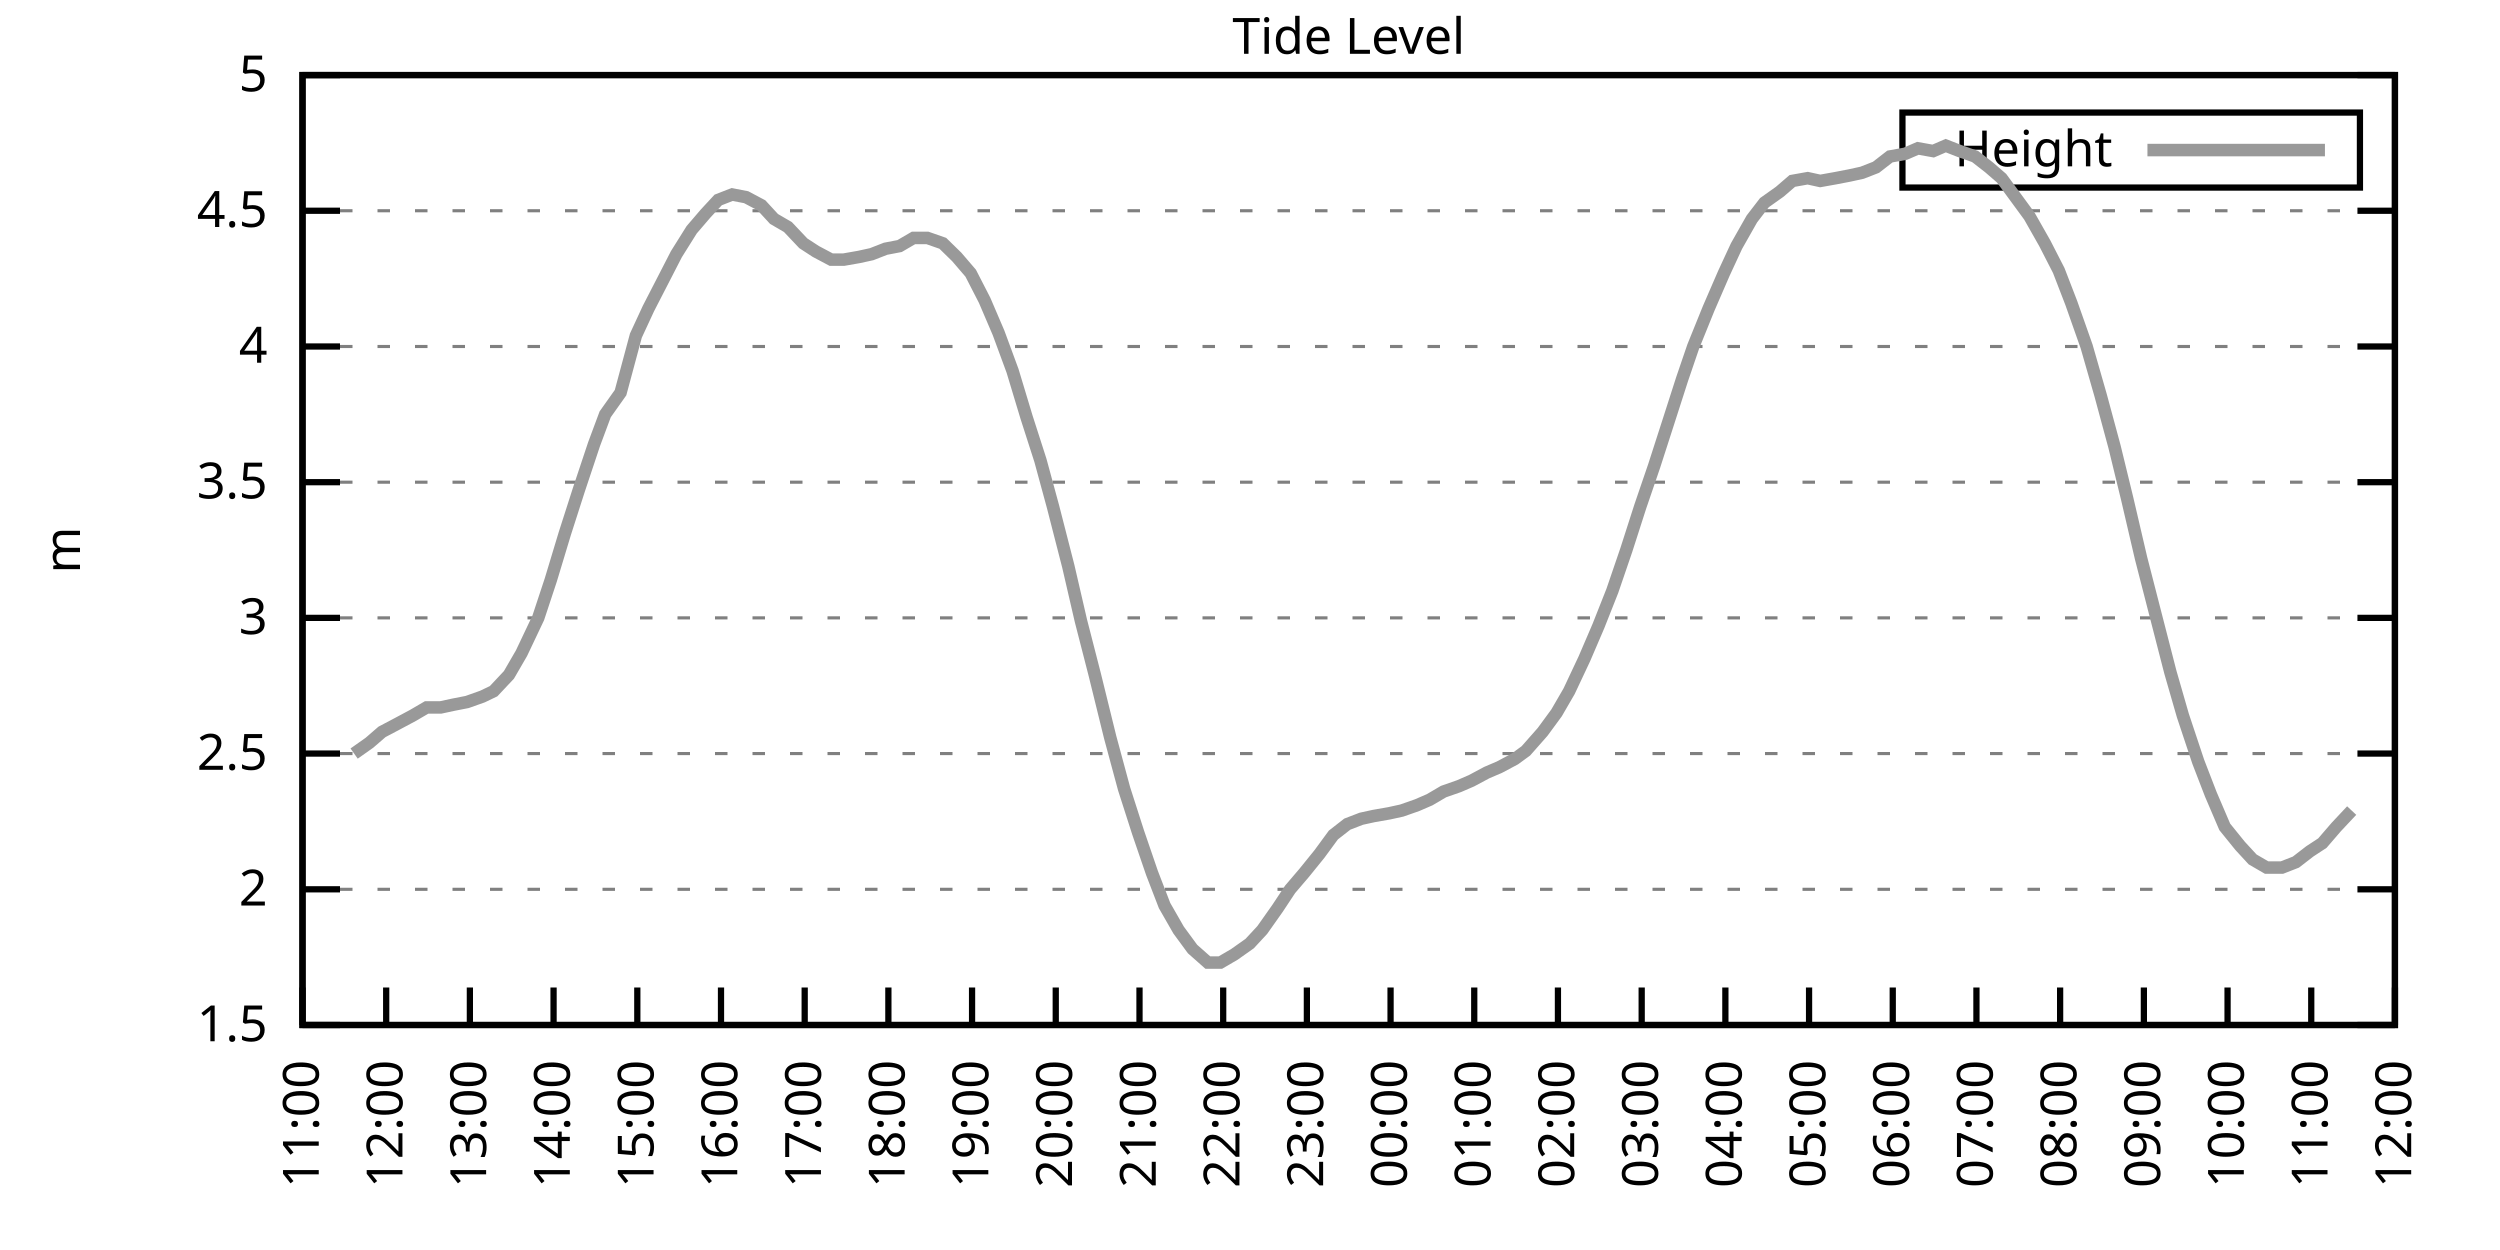
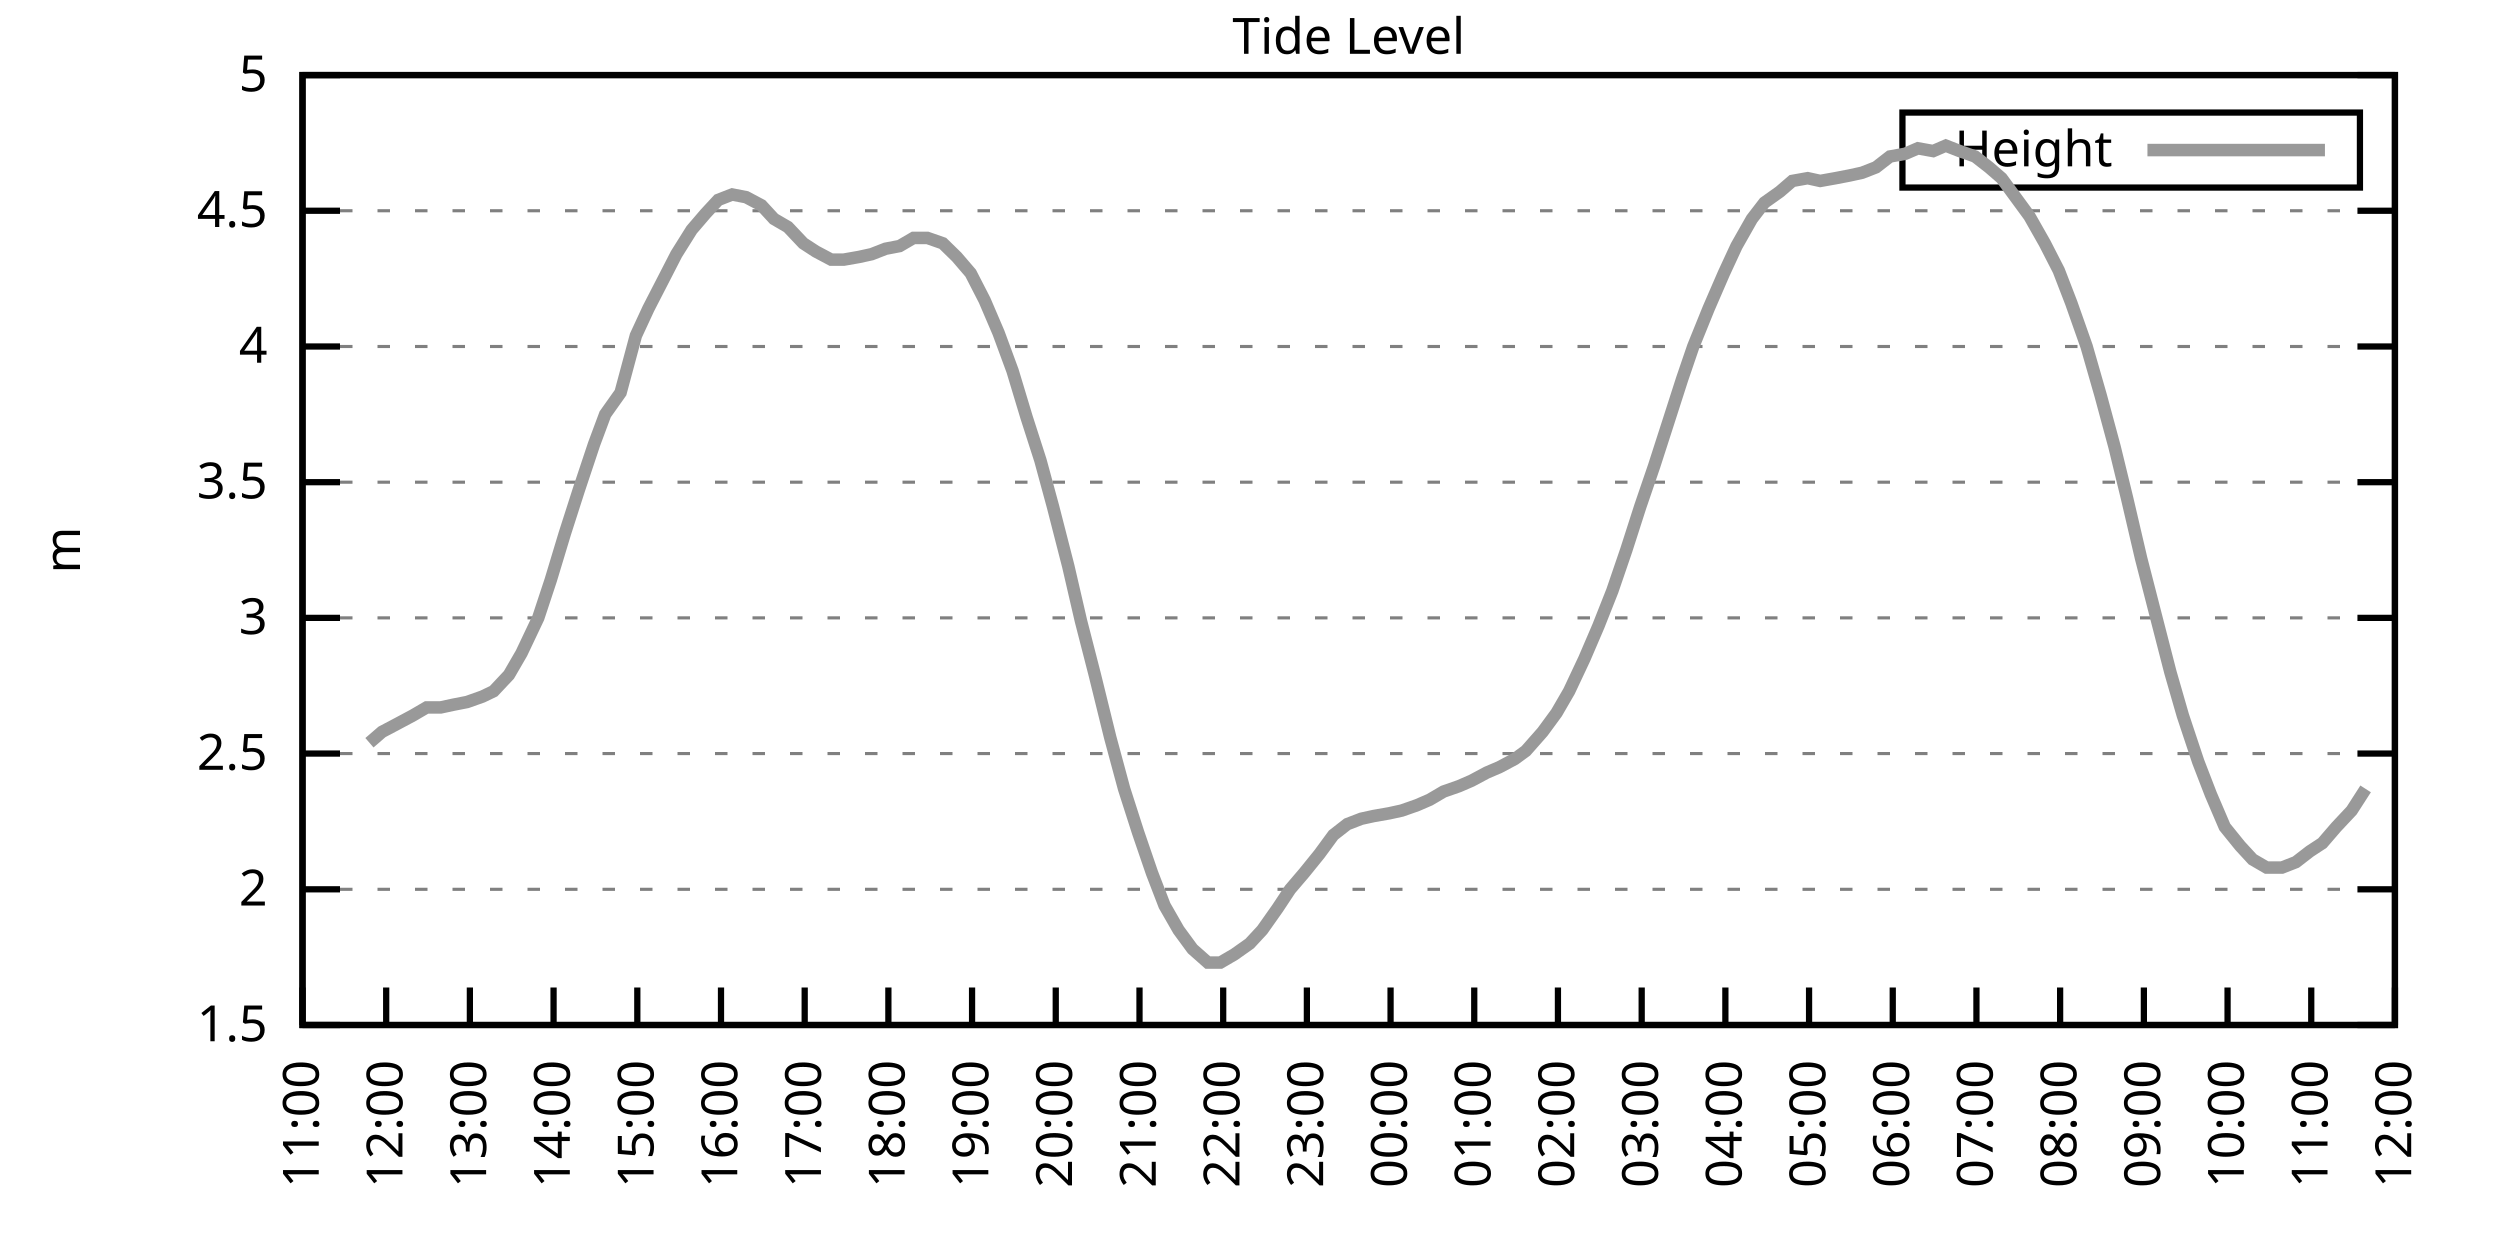
<svg xmlns="http://www.w3.org/2000/svg" xmlns:xlink="http://www.w3.org/1999/xlink" width="400" height="200" viewBox="0 0 400 200">
  <g id="gnuplot_canvas">
    <rect x="0" y="0" width="400" height="200" fill="none" />
    <defs>
      <circle id="gpDot" r="0.5" stroke-width="0.5" stroke="currentColor" />
      <path id="gpPt0" stroke-width="0.333" stroke="currentColor" d="M-1,0 h2 M0,-1 v2" />
      <path id="gpPt1" stroke-width="0.333" stroke="currentColor" d="M-1,-1 L1,1 M1,-1 L-1,1" />
      <path id="gpPt2" stroke-width="0.333" stroke="currentColor" d="M-1,0 L1,0 M0,-1 L0,1 M-1,-1 L1,1 M-1,1 L1,-1" />
      <rect id="gpPt3" stroke-width="0.333" stroke="currentColor" x="-1" y="-1" width="2" height="2" />
      <rect id="gpPt4" stroke-width="0.333" stroke="currentColor" fill="currentColor" x="-1" y="-1" width="2" height="2" />
      <circle id="gpPt5" stroke-width="0.333" stroke="currentColor" cx="0" cy="0" r="1" />
      <use xlink:href="#gpPt5" id="gpPt6" fill="currentColor" stroke="none" />
      <path id="gpPt7" stroke-width="0.333" stroke="currentColor" d="M0,-1.33 L-1.33,0.67 L1.33,0.67 z" />
      <use xlink:href="#gpPt7" id="gpPt8" fill="currentColor" stroke="none" />
      <use xlink:href="#gpPt7" id="gpPt9" stroke="currentColor" transform="rotate(180)" />
      <use xlink:href="#gpPt9" id="gpPt10" fill="currentColor" stroke="none" />
      <use xlink:href="#gpPt3" id="gpPt11" stroke="currentColor" transform="rotate(45)" />
      <use xlink:href="#gpPt11" id="gpPt12" fill="currentColor" stroke="none" />
      <path id="gpPt13" stroke-width="0.333" stroke="currentColor" d="M0,1.330 L1.265,0.411 L0.782,-1.067 L-0.782,-1.076 L-1.265,0.411 z" />
      <use xlink:href="#gpPt13" id="gpPt14" fill="currentColor" stroke="none" />
      <filter id="textbox" filterUnits="objectBoundingBox" x="0" y="0" height="1" width="1">
        <feFlood flood-color="white" flood-opacity="1" result="bgnd" />
        <feComposite in="SourceGraphic" in2="bgnd" operator="atop" />
      </filter>
      <filter id="greybox" filterUnits="objectBoundingBox" x="0" y="0" height="1" width="1">
        <feFlood flood-color="lightgrey" flood-opacity="1" result="grey" />
        <feComposite in="SourceGraphic" in2="grey" operator="atop" />
      </filter>
    </defs>
    <g fill="none" color="white" stroke="currentColor" stroke-width="1.00" stroke-linecap="butt" stroke-linejoin="miter">
</g>
    <g fill="none" color="black" stroke="currentColor" stroke-width="1.00" stroke-linecap="butt" stroke-linejoin="miter">
      <g stroke="none" shape-rendering="crispEdges">
        <polygon fill="rgb(255, 255, 255)" points="48.40,164.00 383.18,164.00 383.18,12.02 48.40,12.02 " />
      </g>
    </g>
    <g fill="none" color="black" stroke="currentColor" stroke-width="1.00" stroke-linecap="butt" stroke-linejoin="miter">
</g>
    <g fill="none" color="black" stroke="black" stroke-width="0.50" stroke-linecap="butt" stroke-linejoin="miter">
</g>
    <g fill="none" color="gray" stroke="currentColor" stroke-width="0.50" stroke-linecap="butt" stroke-linejoin="miter">
      <path stroke="gray" stroke-dasharray="2,4" class="gridline" d="M48.40,164.00 L383.19,164.00  " />
    </g>
    <g fill="none" color="gray" stroke="gray" stroke-width="1.00" stroke-linecap="butt" stroke-linejoin="miter">
</g>
    <g fill="none" color="black" stroke="currentColor" stroke-width="1.00" stroke-linecap="butt" stroke-linejoin="miter">
      <path stroke="black" d="M48.40,164.00 L54.40,164.00 M383.19,164.00 L377.19,164.00  " />
      <g transform="translate(42.80,166.60)" stroke="none" fill="black" font-family="Sans" font-size="8.00" text-anchor="end">
        <text>
          <tspan font-family="Sans"> 1.5</tspan>
        </text>
      </g>
    </g>
    <g fill="none" color="black" stroke="currentColor" stroke-width="1.00" stroke-linecap="butt" stroke-linejoin="miter">
</g>
    <g fill="none" color="black" stroke="black" stroke-width="0.50" stroke-linecap="butt" stroke-linejoin="miter">
</g>
    <g fill="none" color="gray" stroke="currentColor" stroke-width="0.50" stroke-linecap="butt" stroke-linejoin="miter">
      <path stroke="gray" stroke-dasharray="2,4" class="gridline" d="M48.40,142.29 L383.19,142.29  " />
    </g>
    <g fill="none" color="gray" stroke="gray" stroke-width="1.00" stroke-linecap="butt" stroke-linejoin="miter">
</g>
    <g fill="none" color="black" stroke="currentColor" stroke-width="1.00" stroke-linecap="butt" stroke-linejoin="miter">
      <path stroke="black" d="M48.40,142.29 L54.40,142.29 M383.19,142.29 L377.19,142.29  " />
      <g transform="translate(42.80,144.89)" stroke="none" fill="black" font-family="Sans" font-size="8.00" text-anchor="end">
        <text>
          <tspan font-family="Sans"> 2</tspan>
        </text>
      </g>
    </g>
    <g fill="none" color="black" stroke="currentColor" stroke-width="1.00" stroke-linecap="butt" stroke-linejoin="miter">
</g>
    <g fill="none" color="black" stroke="black" stroke-width="0.50" stroke-linecap="butt" stroke-linejoin="miter">
</g>
    <g fill="none" color="gray" stroke="currentColor" stroke-width="0.50" stroke-linecap="butt" stroke-linejoin="miter">
      <path stroke="gray" stroke-dasharray="2,4" class="gridline" d="M48.40,120.57 L383.19,120.57  " />
    </g>
    <g fill="none" color="gray" stroke="gray" stroke-width="1.00" stroke-linecap="butt" stroke-linejoin="miter">
</g>
    <g fill="none" color="black" stroke="currentColor" stroke-width="1.00" stroke-linecap="butt" stroke-linejoin="miter">
      <path stroke="black" d="M48.40,120.57 L54.40,120.57 M383.19,120.57 L377.19,120.57  " />
      <g transform="translate(42.80,123.17)" stroke="none" fill="black" font-family="Sans" font-size="8.00" text-anchor="end">
        <text>
          <tspan font-family="Sans"> 2.5</tspan>
        </text>
      </g>
    </g>
    <g fill="none" color="black" stroke="currentColor" stroke-width="1.00" stroke-linecap="butt" stroke-linejoin="miter">
</g>
    <g fill="none" color="black" stroke="black" stroke-width="0.50" stroke-linecap="butt" stroke-linejoin="miter">
</g>
    <g fill="none" color="gray" stroke="currentColor" stroke-width="0.50" stroke-linecap="butt" stroke-linejoin="miter">
      <path stroke="gray" stroke-dasharray="2,4" class="gridline" d="M48.40,98.86 L383.19,98.86  " />
    </g>
    <g fill="none" color="gray" stroke="gray" stroke-width="1.00" stroke-linecap="butt" stroke-linejoin="miter">
</g>
    <g fill="none" color="black" stroke="currentColor" stroke-width="1.00" stroke-linecap="butt" stroke-linejoin="miter">
      <path stroke="black" d="M48.40,98.86 L54.40,98.86 M383.19,98.86 L377.19,98.86  " />
      <g transform="translate(42.80,101.46)" stroke="none" fill="black" font-family="Sans" font-size="8.00" text-anchor="end">
        <text>
          <tspan font-family="Sans"> 3</tspan>
        </text>
      </g>
    </g>
    <g fill="none" color="black" stroke="currentColor" stroke-width="1.00" stroke-linecap="butt" stroke-linejoin="miter">
</g>
    <g fill="none" color="black" stroke="black" stroke-width="0.50" stroke-linecap="butt" stroke-linejoin="miter">
</g>
    <g fill="none" color="gray" stroke="currentColor" stroke-width="0.50" stroke-linecap="butt" stroke-linejoin="miter">
      <path stroke="gray" stroke-dasharray="2,4" class="gridline" d="M48.40,77.15 L383.19,77.15  " />
    </g>
    <g fill="none" color="gray" stroke="gray" stroke-width="1.00" stroke-linecap="butt" stroke-linejoin="miter">
</g>
    <g fill="none" color="black" stroke="currentColor" stroke-width="1.00" stroke-linecap="butt" stroke-linejoin="miter">
      <path stroke="black" d="M48.40,77.15 L54.40,77.15 M383.19,77.15 L377.19,77.15  " />
      <g transform="translate(42.80,79.75)" stroke="none" fill="black" font-family="Sans" font-size="8.00" text-anchor="end">
        <text>
          <tspan font-family="Sans"> 3.5</tspan>
        </text>
      </g>
    </g>
    <g fill="none" color="black" stroke="currentColor" stroke-width="1.00" stroke-linecap="butt" stroke-linejoin="miter">
</g>
    <g fill="none" color="black" stroke="black" stroke-width="0.50" stroke-linecap="butt" stroke-linejoin="miter">
</g>
    <g fill="none" color="gray" stroke="currentColor" stroke-width="0.50" stroke-linecap="butt" stroke-linejoin="miter">
      <path stroke="gray" stroke-dasharray="2,4" class="gridline" d="M48.40,55.44 L383.19,55.44  " />
    </g>
    <g fill="none" color="gray" stroke="gray" stroke-width="1.00" stroke-linecap="butt" stroke-linejoin="miter">
</g>
    <g fill="none" color="black" stroke="currentColor" stroke-width="1.00" stroke-linecap="butt" stroke-linejoin="miter">
      <path stroke="black" d="M48.40,55.44 L54.40,55.44 M383.19,55.44 L377.19,55.44  " />
      <g transform="translate(42.80,58.04)" stroke="none" fill="black" font-family="Sans" font-size="8.00" text-anchor="end">
        <text>
          <tspan font-family="Sans"> 4</tspan>
        </text>
      </g>
    </g>
    <g fill="none" color="black" stroke="currentColor" stroke-width="1.00" stroke-linecap="butt" stroke-linejoin="miter">
</g>
    <g fill="none" color="black" stroke="black" stroke-width="0.50" stroke-linecap="butt" stroke-linejoin="miter">
</g>
    <g fill="none" color="gray" stroke="currentColor" stroke-width="0.50" stroke-linecap="butt" stroke-linejoin="miter">
      <path stroke="gray" stroke-dasharray="2,4" class="gridline" d="M48.40,33.72 L383.19,33.72  " />
    </g>
    <g fill="none" color="gray" stroke="gray" stroke-width="1.00" stroke-linecap="butt" stroke-linejoin="miter">
</g>
    <g fill="none" color="black" stroke="currentColor" stroke-width="1.00" stroke-linecap="butt" stroke-linejoin="miter">
      <path stroke="black" d="M48.40,33.72 L54.40,33.72 M383.19,33.72 L377.19,33.72  " />
      <g transform="translate(42.80,36.32)" stroke="none" fill="black" font-family="Sans" font-size="8.00" text-anchor="end">
        <text>
          <tspan font-family="Sans"> 4.5</tspan>
        </text>
      </g>
    </g>
    <g fill="none" color="black" stroke="currentColor" stroke-width="1.00" stroke-linecap="butt" stroke-linejoin="miter">
</g>
    <g fill="none" color="black" stroke="black" stroke-width="0.50" stroke-linecap="butt" stroke-linejoin="miter">
</g>
    <g fill="none" color="gray" stroke="currentColor" stroke-width="0.50" stroke-linecap="butt" stroke-linejoin="miter">
      <path stroke="gray" stroke-dasharray="2,4" class="gridline" d="M48.40,12.01 L383.19,12.01  " />
    </g>
    <g fill="none" color="gray" stroke="gray" stroke-width="1.00" stroke-linecap="butt" stroke-linejoin="miter">
</g>
    <g fill="none" color="black" stroke="currentColor" stroke-width="1.00" stroke-linecap="butt" stroke-linejoin="miter">
      <path stroke="black" d="M48.40,12.01 L54.40,12.01 M383.19,12.01 L377.19,12.01  " />
      <g transform="translate(42.80,14.61)" stroke="none" fill="black" font-family="Sans" font-size="8.00" text-anchor="end">
        <text>
          <tspan font-family="Sans"> 5</tspan>
        </text>
      </g>
    </g>
    <g fill="none" color="black" stroke="currentColor" stroke-width="1.00" stroke-linecap="butt" stroke-linejoin="miter">
      <path stroke="black" d="M48.40,164.00 L48.40,158.00  " />
      <g transform="translate(51.00,169.60) rotate(270.00)" stroke="none" fill="black" font-family="Sans" font-size="8.00" text-anchor="end">
        <text>
          <tspan font-family="Sans">11:00</tspan>
        </text>
      </g>
    </g>
    <g fill="none" color="black" stroke="currentColor" stroke-width="1.00" stroke-linecap="butt" stroke-linejoin="miter">
      <path stroke="black" d="M61.79,164.00 L61.79,158.00  " />
      <g transform="translate(64.39,169.60) rotate(270.00)" stroke="none" fill="black" font-family="Sans" font-size="8.00" text-anchor="end">
        <text>
          <tspan font-family="Sans">12:00</tspan>
        </text>
      </g>
    </g>
    <g fill="none" color="black" stroke="currentColor" stroke-width="1.00" stroke-linecap="butt" stroke-linejoin="miter">
      <path stroke="black" d="M75.18,164.00 L75.18,158.00  " />
      <g transform="translate(77.78,169.60) rotate(270.00)" stroke="none" fill="black" font-family="Sans" font-size="8.00" text-anchor="end">
        <text>
          <tspan font-family="Sans">13:00</tspan>
        </text>
      </g>
    </g>
    <g fill="none" color="black" stroke="currentColor" stroke-width="1.00" stroke-linecap="butt" stroke-linejoin="miter">
      <path stroke="black" d="M88.57,164.00 L88.57,158.00  " />
      <g transform="translate(91.17,169.60) rotate(270.00)" stroke="none" fill="black" font-family="Sans" font-size="8.00" text-anchor="end">
        <text>
          <tspan font-family="Sans">14:00</tspan>
        </text>
      </g>
    </g>
    <g fill="none" color="black" stroke="currentColor" stroke-width="1.00" stroke-linecap="butt" stroke-linejoin="miter">
      <path stroke="black" d="M101.97,164.00 L101.97,158.00  " />
      <g transform="translate(104.57,169.60) rotate(270.00)" stroke="none" fill="black" font-family="Sans" font-size="8.00" text-anchor="end">
        <text>
          <tspan font-family="Sans">15:00</tspan>
        </text>
      </g>
    </g>
    <g fill="none" color="black" stroke="currentColor" stroke-width="1.00" stroke-linecap="butt" stroke-linejoin="miter">
      <path stroke="black" d="M115.36,164.00 L115.36,158.00  " />
      <g transform="translate(117.96,169.60) rotate(270.00)" stroke="none" fill="black" font-family="Sans" font-size="8.00" text-anchor="end">
        <text>
          <tspan font-family="Sans">16:00</tspan>
        </text>
      </g>
    </g>
    <g fill="none" color="black" stroke="currentColor" stroke-width="1.00" stroke-linecap="butt" stroke-linejoin="miter">
      <path stroke="black" d="M128.75,164.00 L128.75,158.00  " />
      <g transform="translate(131.35,169.60) rotate(270.00)" stroke="none" fill="black" font-family="Sans" font-size="8.00" text-anchor="end">
        <text>
          <tspan font-family="Sans">17:00</tspan>
        </text>
      </g>
    </g>
    <g fill="none" color="black" stroke="currentColor" stroke-width="1.00" stroke-linecap="butt" stroke-linejoin="miter">
      <path stroke="black" d="M142.14,164.00 L142.14,158.00  " />
      <g transform="translate(144.74,169.60) rotate(270.00)" stroke="none" fill="black" font-family="Sans" font-size="8.00" text-anchor="end">
        <text>
          <tspan font-family="Sans">18:00</tspan>
        </text>
      </g>
    </g>
    <g fill="none" color="black" stroke="currentColor" stroke-width="1.00" stroke-linecap="butt" stroke-linejoin="miter">
      <path stroke="black" d="M155.53,164.00 L155.53,158.00  " />
      <g transform="translate(158.13,169.60) rotate(270.00)" stroke="none" fill="black" font-family="Sans" font-size="8.00" text-anchor="end">
        <text>
          <tspan font-family="Sans">19:00</tspan>
        </text>
      </g>
    </g>
    <g fill="none" color="black" stroke="currentColor" stroke-width="1.00" stroke-linecap="butt" stroke-linejoin="miter">
      <path stroke="black" d="M168.92,164.00 L168.92,158.00  " />
      <g transform="translate(171.52,169.60) rotate(270.00)" stroke="none" fill="black" font-family="Sans" font-size="8.00" text-anchor="end">
        <text>
          <tspan font-family="Sans">20:00</tspan>
        </text>
      </g>
    </g>
    <g fill="none" color="black" stroke="currentColor" stroke-width="1.00" stroke-linecap="butt" stroke-linejoin="miter">
      <path stroke="black" d="M182.32,164.00 L182.32,158.00  " />
      <g transform="translate(184.92,169.60) rotate(270.00)" stroke="none" fill="black" font-family="Sans" font-size="8.00" text-anchor="end">
        <text>
          <tspan font-family="Sans">21:00</tspan>
        </text>
      </g>
    </g>
    <g fill="none" color="black" stroke="currentColor" stroke-width="1.00" stroke-linecap="butt" stroke-linejoin="miter">
      <path stroke="black" d="M195.71,164.00 L195.71,158.00  " />
      <g transform="translate(198.31,169.60) rotate(270.00)" stroke="none" fill="black" font-family="Sans" font-size="8.00" text-anchor="end">
        <text>
          <tspan font-family="Sans">22:00</tspan>
        </text>
      </g>
    </g>
    <g fill="none" color="black" stroke="currentColor" stroke-width="1.00" stroke-linecap="butt" stroke-linejoin="miter">
      <path stroke="black" d="M209.10,164.00 L209.10,158.00  " />
      <g transform="translate(211.70,169.60) rotate(270.00)" stroke="none" fill="black" font-family="Sans" font-size="8.00" text-anchor="end">
        <text>
          <tspan font-family="Sans">23:00</tspan>
        </text>
      </g>
    </g>
    <g fill="none" color="black" stroke="currentColor" stroke-width="1.00" stroke-linecap="butt" stroke-linejoin="miter">
      <path stroke="black" d="M222.49,164.00 L222.49,158.00  " />
      <g transform="translate(225.09,169.60) rotate(270.00)" stroke="none" fill="black" font-family="Sans" font-size="8.00" text-anchor="end">
        <text>
          <tspan font-family="Sans">00:00</tspan>
        </text>
      </g>
    </g>
    <g fill="none" color="black" stroke="currentColor" stroke-width="1.00" stroke-linecap="butt" stroke-linejoin="miter">
      <path stroke="black" d="M235.88,164.00 L235.88,158.00  " />
      <g transform="translate(238.48,169.60) rotate(270.00)" stroke="none" fill="black" font-family="Sans" font-size="8.00" text-anchor="end">
        <text>
          <tspan font-family="Sans">01:00</tspan>
        </text>
      </g>
    </g>
    <g fill="none" color="black" stroke="currentColor" stroke-width="1.00" stroke-linecap="butt" stroke-linejoin="miter">
      <path stroke="black" d="M249.27,164.00 L249.27,158.00  " />
      <g transform="translate(251.87,169.60) rotate(270.00)" stroke="none" fill="black" font-family="Sans" font-size="8.00" text-anchor="end">
        <text>
          <tspan font-family="Sans">02:00</tspan>
        </text>
      </g>
    </g>
    <g fill="none" color="black" stroke="currentColor" stroke-width="1.00" stroke-linecap="butt" stroke-linejoin="miter">
      <path stroke="black" d="M262.67,164.00 L262.67,158.00  " />
      <g transform="translate(265.27,169.60) rotate(270.00)" stroke="none" fill="black" font-family="Sans" font-size="8.00" text-anchor="end">
        <text>
          <tspan font-family="Sans">03:00</tspan>
        </text>
      </g>
    </g>
    <g fill="none" color="black" stroke="currentColor" stroke-width="1.00" stroke-linecap="butt" stroke-linejoin="miter">
      <path stroke="black" d="M276.06,164.00 L276.06,158.00  " />
      <g transform="translate(278.66,169.60) rotate(270.00)" stroke="none" fill="black" font-family="Sans" font-size="8.00" text-anchor="end">
        <text>
          <tspan font-family="Sans">04:00</tspan>
        </text>
      </g>
    </g>
    <g fill="none" color="black" stroke="currentColor" stroke-width="1.00" stroke-linecap="butt" stroke-linejoin="miter">
      <path stroke="black" d="M289.45,164.00 L289.45,158.00  " />
      <g transform="translate(292.05,169.60) rotate(270.00)" stroke="none" fill="black" font-family="Sans" font-size="8.00" text-anchor="end">
        <text>
          <tspan font-family="Sans">05:00</tspan>
        </text>
      </g>
    </g>
    <g fill="none" color="black" stroke="currentColor" stroke-width="1.00" stroke-linecap="butt" stroke-linejoin="miter">
      <path stroke="black" d="M302.84,164.00 L302.84,158.00  " />
      <g transform="translate(305.44,169.60) rotate(270.00)" stroke="none" fill="black" font-family="Sans" font-size="8.00" text-anchor="end">
        <text>
          <tspan font-family="Sans">06:00</tspan>
        </text>
      </g>
    </g>
    <g fill="none" color="black" stroke="currentColor" stroke-width="1.00" stroke-linecap="butt" stroke-linejoin="miter">
      <path stroke="black" d="M316.23,164.00 L316.23,158.00  " />
      <g transform="translate(318.83,169.60) rotate(270.00)" stroke="none" fill="black" font-family="Sans" font-size="8.00" text-anchor="end">
        <text>
          <tspan font-family="Sans">07:00</tspan>
        </text>
      </g>
    </g>
    <g fill="none" color="black" stroke="currentColor" stroke-width="1.00" stroke-linecap="butt" stroke-linejoin="miter">
      <path stroke="black" d="M329.62,164.00 L329.62,158.00  " />
      <g transform="translate(332.22,169.60) rotate(270.00)" stroke="none" fill="black" font-family="Sans" font-size="8.00" text-anchor="end">
        <text>
          <tspan font-family="Sans">08:00</tspan>
        </text>
      </g>
    </g>
    <g fill="none" color="black" stroke="currentColor" stroke-width="1.00" stroke-linecap="butt" stroke-linejoin="miter">
      <path stroke="black" d="M343.02,164.00 L343.02,158.00  " />
      <g transform="translate(345.62,169.60) rotate(270.00)" stroke="none" fill="black" font-family="Sans" font-size="8.00" text-anchor="end">
        <text>
          <tspan font-family="Sans">09:00</tspan>
        </text>
      </g>
    </g>
    <g fill="none" color="black" stroke="currentColor" stroke-width="1.00" stroke-linecap="butt" stroke-linejoin="miter">
      <path stroke="black" d="M356.41,164.00 L356.41,158.00  " />
      <g transform="translate(359.01,169.60) rotate(270.00)" stroke="none" fill="black" font-family="Sans" font-size="8.00" text-anchor="end">
        <text>
          <tspan font-family="Sans">10:00</tspan>
        </text>
      </g>
    </g>
    <g fill="none" color="black" stroke="currentColor" stroke-width="1.00" stroke-linecap="butt" stroke-linejoin="miter">
      <path stroke="black" d="M369.80,164.00 L369.80,158.00  " />
      <g transform="translate(372.40,169.60) rotate(270.00)" stroke="none" fill="black" font-family="Sans" font-size="8.00" text-anchor="end">
        <text>
          <tspan font-family="Sans">11:00</tspan>
        </text>
      </g>
    </g>
    <g fill="none" color="black" stroke="currentColor" stroke-width="1.00" stroke-linecap="butt" stroke-linejoin="miter">
      <path stroke="black" d="M383.19,164.00 L383.19,158.00  " />
      <g transform="translate(385.79,169.60) rotate(270.00)" stroke="none" fill="black" font-family="Sans" font-size="8.00" text-anchor="end">
        <text>
          <tspan font-family="Sans">12:00</tspan>
        </text>
      </g>
    </g>
    <g fill="none" color="black" stroke="currentColor" stroke-width="1.00" stroke-linecap="butt" stroke-linejoin="miter">
</g>
    <g fill="none" color="black" stroke="currentColor" stroke-width="1.00" stroke-linecap="butt" stroke-linejoin="miter">
      <path stroke="black" d="M48.40,12.01 L48.40,164.00 L383.19,164.00 L383.19,12.01 L48.40,12.01 Z  " />
    </g>
    <g fill="none" color="black" stroke="currentColor" stroke-width="1.00" stroke-linecap="butt" stroke-linejoin="miter">
</g>
    <g fill="none" color="black" stroke="currentColor" stroke-width="1.00" stroke-linecap="butt" stroke-linejoin="miter">
      <path stroke="black" d="M304.39,30.01 L304.39,18.01 L377.59,18.01 L377.59,30.01 L304.39,30.01 Z  " />
    </g>
    <g id="Tide_level_plot_1">
      <g fill="none" color="white" stroke="black" stroke-width="2.00" stroke-linecap="butt" stroke-linejoin="miter">
</g>
      <g fill="none" color="black" stroke="currentColor" stroke-width="2.00" stroke-linecap="butt" stroke-linejoin="miter">
        <g transform="translate(337.99,26.61)" stroke="none" fill="black" font-family="Sans" font-size="8.00" text-anchor="end">
          <text>
            <tspan font-family="Sans">Height</tspan>
          </text>
        </g>
      </g>
      <g fill="none" color="black" stroke="currentColor" stroke-width="2.00" stroke-linecap="butt" stroke-linejoin="miter">
-         <path stroke="rgb(153, 153, 153)" d="M343.59,24.01 L371.99,24.01 M56.66,120.57 L59.11,118.84 L61.12,117.10 L63.58,115.80 L66.03,114.49 L68.26,113.19   L70.50,113.19 L72.50,112.76 L74.74,112.32 L77.19,111.45 L78.98,110.59 L81.43,107.98 L83.44,104.51 L86.12,98.86   L88.13,92.78 L90.36,85.40 L92.59,78.45 L95.05,71.07 L96.83,66.29 L99.29,62.82 L101.74,53.70 L103.75,49.36   L106.21,44.58 L108.22,40.67 L110.67,36.76 L112.90,34.16 L114.91,31.99 L117.14,31.12 L119.38,31.55 L121.83,32.85   L123.84,35.03 L126.07,36.33 L128.53,38.93 L130.54,40.24 L132.99,41.54 L135.00,41.54 L137.45,41.11 L139.46,40.67   L141.69,39.80 L143.93,39.37 L146.16,38.07 L148.39,38.07 L150.85,38.93 L153.08,41.11 L155.31,43.71 L157.54,48.05   L159.77,53.26 L162.01,59.34 L164.24,66.73 L166.47,73.67 L168.48,81.06 L170.93,90.61 L172.94,99.30 L175.17,107.98   L177.63,117.97 L179.86,126.22 L182.09,133.17 L184.32,139.68 L186.33,144.89 L188.57,148.80 L190.80,151.84 L193.25,154.01   L195.26,154.01 L197.49,152.71 L199.95,150.97 L201.96,148.80 L204.41,145.33 L206.42,142.29 L208.65,139.68 L211.11,136.64   L213.34,133.60 L215.57,131.86 L217.80,131.00 L219.81,130.56 L222.27,130.13 L224.28,129.69 L226.73,128.83 L228.74,127.96   L230.97,126.65 L233.43,125.79 L235.44,124.92 L237.89,123.61 L239.90,122.75 L242.36,121.44 L244.14,120.14 L246.82,117.10   L249.05,114.06 L251.06,110.59 L253.51,105.38 L255.75,100.16 L257.98,94.52 L260.21,88.00 L262.44,81.06 L264.67,74.54   L266.91,67.59 L269.14,60.65 L270.92,55.44 L273.38,49.36 L275.83,43.71 L277.84,39.37 L280.30,35.03 L282.31,32.42   L284.76,30.68 L286.77,28.95 L289.23,28.51 L291.23,28.95 L293.69,28.51 L295.92,28.08 L297.93,27.64 L300.16,26.77   L302.39,25.04 L304.85,24.60 L306.86,23.73 L309.31,24.17 L311.32,23.30 L313.55,24.17 L316.01,25.04 L318.24,26.77   L320.25,28.51 L322.48,31.55 L324.71,34.59 L327.17,38.93 L329.40,43.28 L331.41,48.49 L333.86,55.44 L336.10,63.25   L338.33,71.50 L340.34,79.75 L342.57,89.31 L344.80,97.99 L347.26,107.55 L349.26,114.49 L351.72,121.88 L353.73,127.09   L355.96,132.30 L358.42,135.34 L360.42,137.51 L362.66,138.81 L365.11,138.81 L367.34,137.94 L369.58,136.21 L371.58,134.90   L373.82,132.30 L376.27,129.69  " />
+         <path stroke="rgb(153, 153, 153)" d="M343.59,24.01 L371.99,24.01 M59.11,118.84 L61.12,117.10 L63.58,115.80 L66.03,114.49 L68.26,113.19 L70.50,113.19   L72.50,112.76 L74.74,112.32 L77.19,111.45 L78.98,110.59 L81.43,107.98 L83.44,104.51 L86.12,98.86 L88.13,92.78   L90.36,85.40 L92.59,78.45 L95.05,71.07 L96.83,66.29 L99.29,62.82 L101.74,53.70 L103.75,49.36 L106.21,44.58   L108.22,40.67 L110.67,36.76 L112.90,34.16 L114.91,31.99 L117.14,31.12 L119.38,31.55 L121.83,32.85 L123.84,35.03   L126.07,36.33 L128.53,38.93 L130.54,40.24 L132.99,41.54 L135.00,41.54 L137.45,41.11 L139.46,40.67 L141.69,39.80   L143.93,39.37 L146.16,38.07 L148.39,38.07 L150.85,38.93 L153.08,41.11 L155.31,43.71 L157.54,48.05 L159.77,53.26   L162.01,59.34 L164.24,66.73 L166.47,73.67 L168.48,81.06 L170.93,90.61 L172.94,99.30 L175.17,107.98 L177.63,117.97   L179.86,126.22 L182.09,133.17 L184.32,139.68 L186.33,144.89 L188.57,148.80 L190.80,151.84 L193.25,154.01 L195.26,154.01   L197.49,152.71 L199.95,150.97 L201.96,148.80 L204.41,145.33 L206.42,142.29 L208.65,139.68 L211.11,136.64 L213.34,133.60   L215.57,131.86 L217.80,131.00 L219.81,130.56 L222.27,130.13 L224.28,129.69 L226.73,128.83 L228.74,127.96 L230.97,126.65   L233.43,125.79 L235.44,124.92 L237.89,123.61 L239.90,122.75 L242.36,121.44 L244.14,120.14 L246.82,117.10 L249.05,114.06   L251.06,110.59 L253.51,105.38 L255.75,100.16 L257.98,94.52 L260.21,88.00 L262.44,81.06 L264.67,74.54 L266.91,67.59   L269.14,60.65 L270.92,55.44 L273.38,49.36 L275.83,43.71 L277.84,39.37 L280.30,35.03 L282.31,32.42 L284.76,30.68   L286.77,28.95 L289.23,28.51 L291.23,28.95 L293.69,28.51 L295.92,28.08 L297.93,27.64 L300.16,26.77 L302.39,25.04   L304.85,24.60 L306.86,23.73 L309.31,24.17 L311.32,23.30 L313.55,24.17 L316.01,25.04 L318.24,26.77 L320.25,28.51   L322.48,31.55 L324.71,34.59 L327.17,38.93 L329.40,43.28 L331.41,48.49 L333.86,55.44 L336.10,63.25 L338.33,71.50   L340.34,79.75 L342.57,89.31 L344.80,97.99 L347.26,107.55 L349.26,114.49 L351.72,121.88 L353.73,127.09 L355.96,132.30   L358.42,135.34 L360.42,137.51 L362.66,138.81 L365.11,138.81 L367.34,137.94 L369.58,136.21 L371.58,134.90 L373.82,132.30   L376.27,129.69 L378.50,126.22  " />
      </g>
    </g>
    <g fill="none" color="black" stroke="currentColor" stroke-width="2.00" stroke-linecap="butt" stroke-linejoin="miter">
</g>
    <g fill="none" color="black" stroke="black" stroke-width="1.00" stroke-linecap="butt" stroke-linejoin="miter">
</g>
    <g fill="none" color="black" stroke="currentColor" stroke-width="1.00" stroke-linecap="butt" stroke-linejoin="miter">
      <path stroke="black" d="M48.40,12.01 L48.40,164.00 L383.19,164.00 L383.19,12.01 L48.40,12.01 Z  " />
      <g transform="translate(12.80,88.01) rotate(270.00)" stroke="none" fill="black" font-family="Sans" font-size="8.00" text-anchor="middle">
        <text>
          <tspan font-family="Sans">m</tspan>
        </text>
      </g>
    </g>
    <g fill="none" color="black" stroke="currentColor" stroke-width="1.00" stroke-linecap="butt" stroke-linejoin="miter">
</g>
    <g fill="none" color="black" stroke="currentColor" stroke-width="1.00" stroke-linecap="butt" stroke-linejoin="miter">
      <g transform="translate(215.79,8.61)" stroke="none" fill="black" font-family="Sans" font-size="8.00" text-anchor="middle">
        <text>
          <tspan font-family="Sans">Tide Level</tspan>
        </text>
      </g>
    </g>
    <g fill="none" color="black" stroke="currentColor" stroke-width="1.00" stroke-linecap="butt" stroke-linejoin="miter">
</g>
  </g>
</svg>
